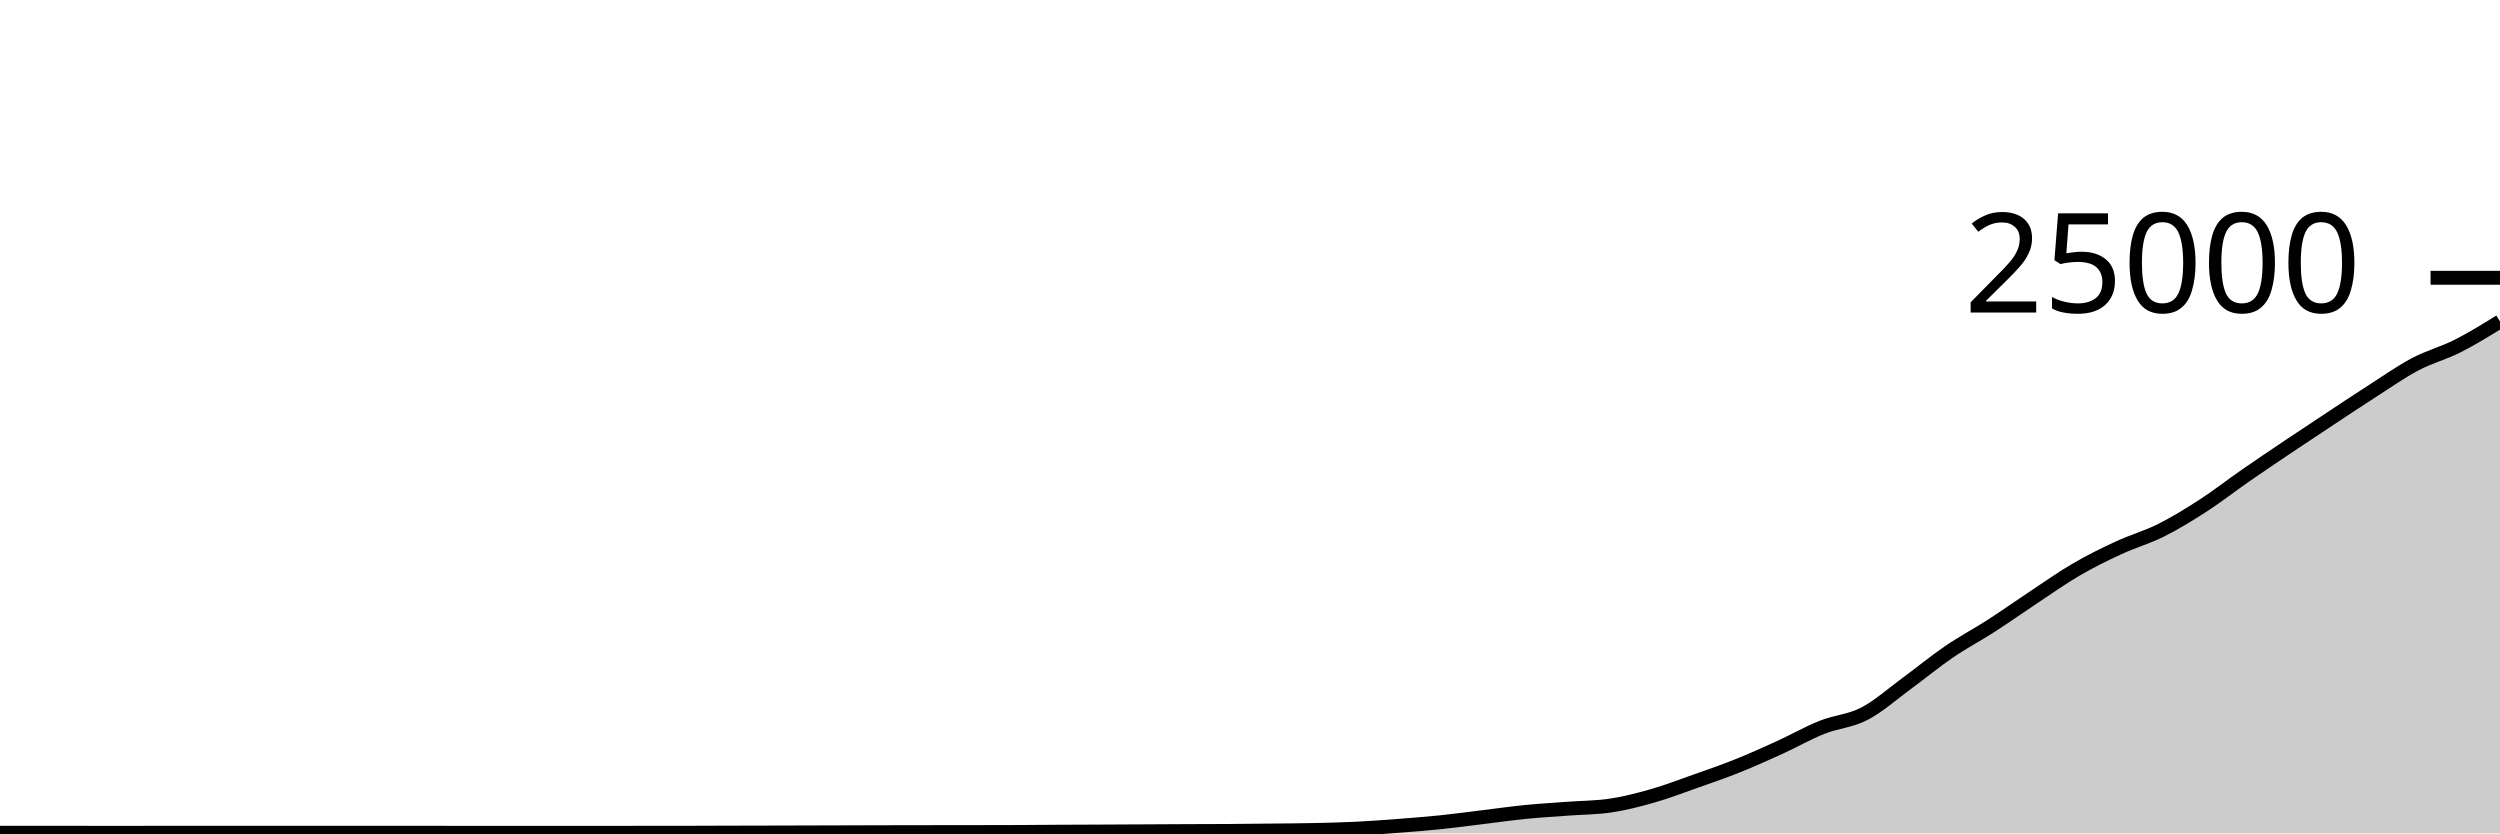
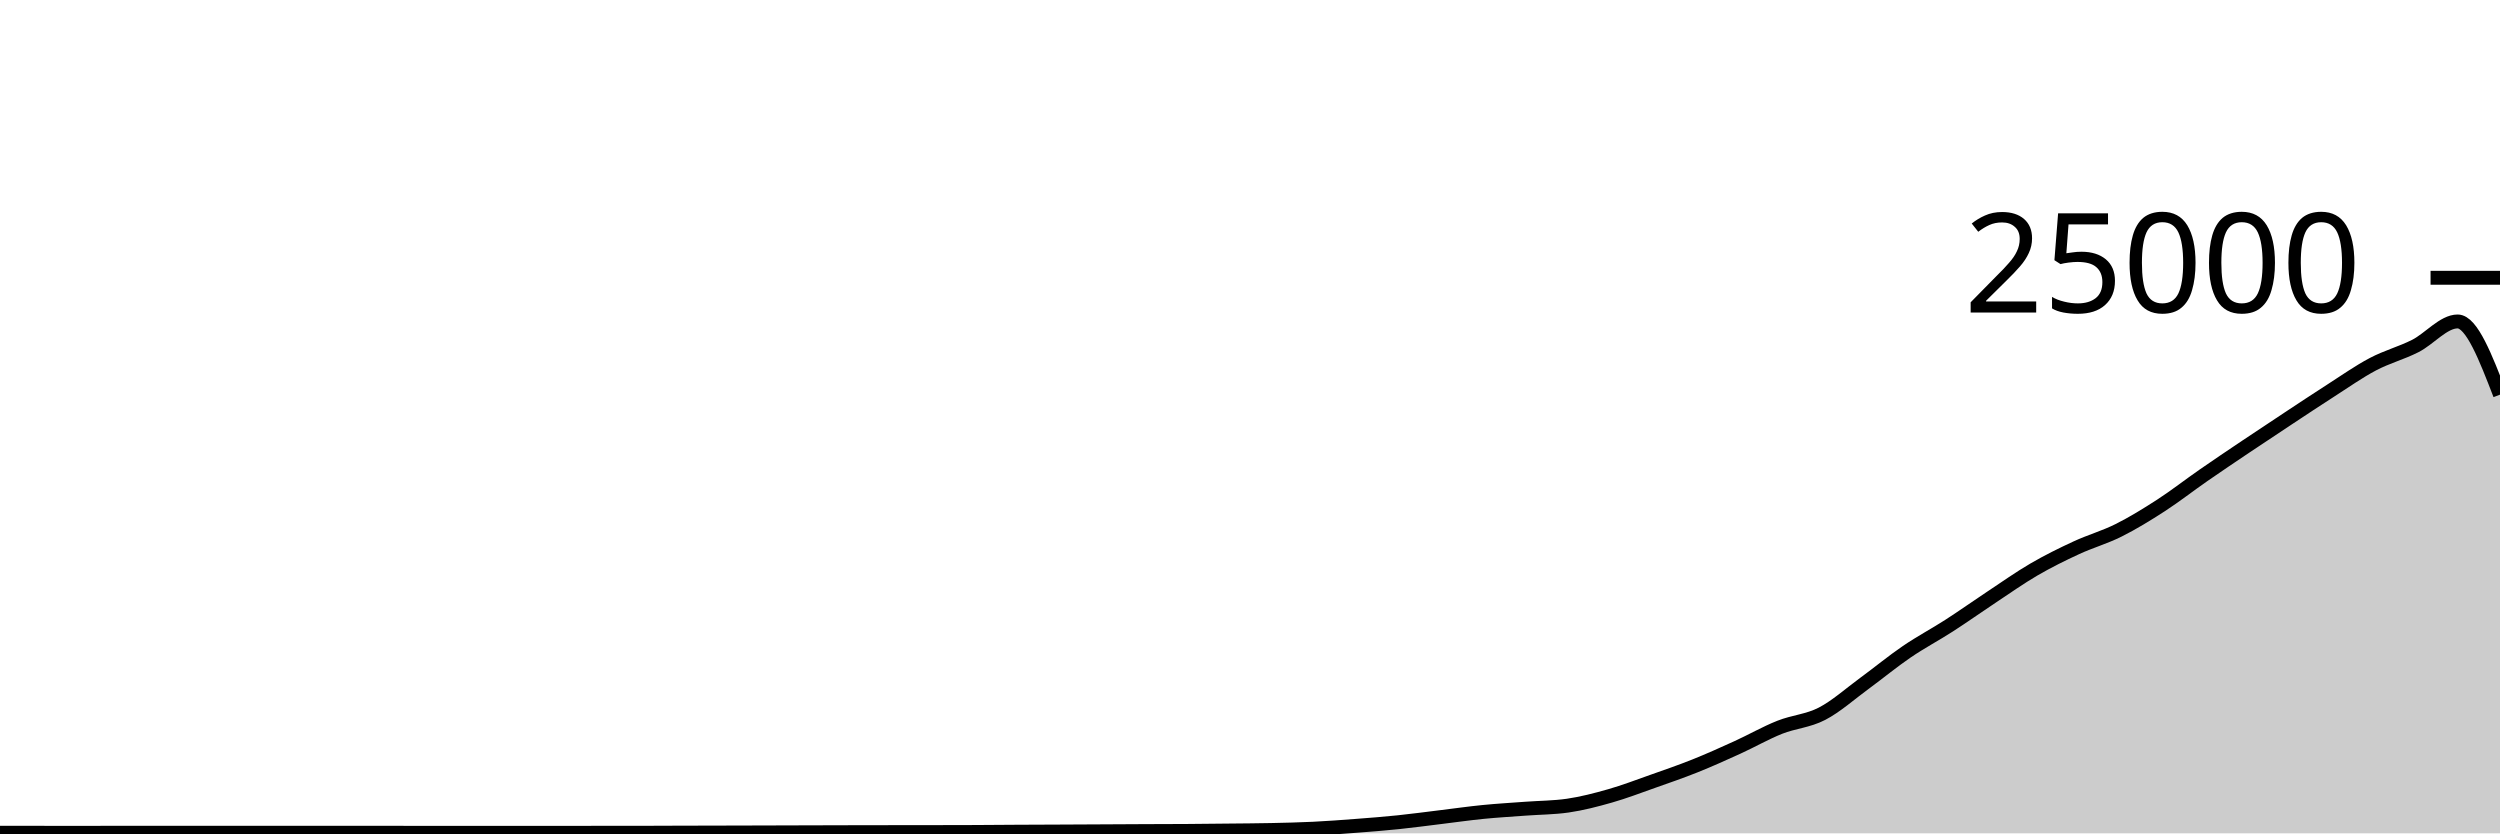
<svg xmlns="http://www.w3.org/2000/svg" viewBox="0 0 180 60">
  <g transform="translate(0,20)">
-     <path class="area" fill="rgba(0, 0, 0, 0.2)" d="M0,39.958C1.017,39.958,2.034,39.958,3.051,39.958C4.068,39.958,5.085,39.959,6.102,39.96C7.119,39.961,8.136,39.962,9.153,39.962C10.169,39.962,11.186,39.957,12.203,39.957C13.22,39.957,14.237,39.957,15.254,39.957C16.271,39.957,17.288,39.958,18.305,39.958C19.322,39.958,20.339,39.958,21.356,39.958C22.373,39.958,23.39,39.96,24.407,39.96C25.424,39.96,26.441,39.96,27.458,39.96C28.475,39.96,29.492,39.958,30.508,39.958C31.525,39.958,32.542,39.961,33.559,39.962C34.576,39.962,35.593,39.963,36.61,39.963C37.627,39.963,38.644,39.963,39.661,39.963C40.678,39.963,41.695,39.962,42.712,39.962C43.729,39.961,44.746,39.96,45.763,39.96C46.78,39.96,47.797,39.96,48.814,39.96C49.831,39.96,50.847,39.952,51.864,39.949C52.881,39.946,53.898,39.945,54.915,39.942C55.932,39.94,56.949,39.937,57.966,39.934C58.983,39.931,60,39.928,61.017,39.925C62.034,39.922,63.051,39.919,64.068,39.917C65.085,39.915,66.102,39.913,67.119,39.912C68.136,39.911,69.153,39.91,70.169,39.909C71.186,39.907,72.203,39.907,73.22,39.902C74.237,39.898,75.254,39.887,76.271,39.882C77.288,39.876,78.305,39.873,79.322,39.869C80.339,39.864,81.356,39.859,82.373,39.854C83.39,39.849,84.407,39.843,85.424,39.838C86.441,39.834,87.458,39.834,88.475,39.827C89.492,39.82,90.508,39.808,91.525,39.797C92.542,39.786,93.559,39.782,94.576,39.76C95.593,39.738,96.61,39.715,97.627,39.666C98.644,39.616,99.661,39.54,100.678,39.462C101.695,39.385,102.712,39.305,103.729,39.2C104.746,39.095,105.763,38.955,106.78,38.832C107.797,38.709,108.814,38.562,109.831,38.461C110.847,38.36,111.864,38.302,112.881,38.226C113.898,38.15,114.915,38.152,115.932,38.005C116.949,37.858,117.966,37.593,118.983,37.302C120,37.012,121.017,36.622,122.034,36.262C123.051,35.903,124.068,35.554,125.085,35.147C126.102,34.74,127.119,34.283,128.136,33.819C129.153,33.356,130.169,32.771,131.186,32.366C132.203,31.961,133.22,31.916,134.237,31.389C135.254,30.862,136.271,29.947,137.288,29.203C138.305,28.459,139.322,27.618,140.339,26.925C141.356,26.231,142.373,25.699,143.39,25.043C144.407,24.388,145.424,23.665,146.441,22.992C147.458,22.319,148.475,21.597,149.492,21.005C150.508,20.413,151.525,19.912,152.542,19.442C153.559,18.971,154.576,18.69,155.593,18.181C156.61,17.672,157.627,17.047,158.644,16.389C159.661,15.73,160.678,14.934,161.695,14.229C162.712,13.524,163.729,12.841,164.746,12.158C165.763,11.475,166.78,10.802,167.797,10.131C168.814,9.46,169.831,8.782,170.847,8.131C171.864,7.48,172.881,6.76,173.898,6.224C174.915,5.688,175.932,5.427,176.949,4.914C177.966,4.4,178.983,3.772,180,3.144L180,40C178.983,40,177.966,40,176.949,40C175.932,40,174.915,40,173.898,40C172.881,40,171.864,40,170.847,40C169.831,40,168.814,40,167.797,40C166.78,40,165.763,40,164.746,40C163.729,40,162.712,40,161.695,40C160.678,40,159.661,40,158.644,40C157.627,40,156.61,40,155.593,40C154.576,40,153.559,40,152.542,40C151.525,40,150.508,40,149.492,40C148.475,40,147.458,40,146.441,40C145.424,40,144.407,40,143.39,40C142.373,40,141.356,40,140.339,40C139.322,40,138.305,40,137.288,40C136.271,40,135.254,40,134.237,40C133.22,40,132.203,40,131.186,40C130.169,40,129.153,40,128.136,40C127.119,40,126.102,40,125.085,40C124.068,40,123.051,40,122.034,40C121.017,40,120,40,118.983,40C117.966,40,116.949,40,115.932,40C114.915,40,113.898,40,112.881,40C111.864,40,110.847,40,109.831,40C108.814,40,107.797,40,106.78,40C105.763,40,104.746,40,103.729,40C102.712,40,101.695,40,100.678,40C99.661,40,98.644,40,97.627,40C96.61,40,95.593,40,94.576,40C93.559,40,92.542,40,91.525,40C90.508,40,89.492,40,88.475,40C87.458,40,86.441,40,85.424,40C84.407,40,83.39,40,82.373,40C81.356,40,80.339,40,79.322,40C78.305,40,77.288,40,76.271,40C75.254,40,74.237,40,73.22,40C72.203,40,71.186,40,70.169,40C69.153,40,68.136,40,67.119,40C66.102,40,65.085,40,64.068,40C63.051,40,62.034,40,61.017,40C60,40,58.983,40,57.966,40C56.949,40,55.932,40,54.915,40C53.898,40,52.881,40,51.864,40C50.847,40,49.831,40,48.814,40C47.797,40,46.78,40,45.763,40C44.746,40,43.729,40,42.712,40C41.695,40,40.678,40,39.661,40C38.644,40,37.627,40,36.61,40C35.593,40,34.576,40,33.559,40C32.542,40,31.525,40,30.508,40C29.492,40,28.475,40,27.458,40C26.441,40,25.424,40,24.407,40C23.39,40,22.373,40,21.356,40C20.339,40,19.322,40,18.305,40C17.288,40,16.271,40,15.254,40C14.237,40,13.22,40,12.203,40C11.186,40,10.169,40,9.153,40C8.136,40,7.119,40,6.102,40C5.085,40,4.068,40,3.051,40C2.034,40,1.017,40,0,40Z" />
-     <path class="line" stroke="black" fill="none" d="M0,39.958C1.017,39.958,2.034,39.958,3.051,39.958C4.068,39.958,5.085,39.959,6.102,39.96C7.119,39.961,8.136,39.962,9.153,39.962C10.169,39.962,11.186,39.957,12.203,39.957C13.22,39.957,14.237,39.957,15.254,39.957C16.271,39.957,17.288,39.958,18.305,39.958C19.322,39.958,20.339,39.958,21.356,39.958C22.373,39.958,23.39,39.96,24.407,39.96C25.424,39.96,26.441,39.96,27.458,39.96C28.475,39.96,29.492,39.958,30.508,39.958C31.525,39.958,32.542,39.961,33.559,39.962C34.576,39.962,35.593,39.963,36.61,39.963C37.627,39.963,38.644,39.963,39.661,39.963C40.678,39.963,41.695,39.962,42.712,39.962C43.729,39.961,44.746,39.96,45.763,39.96C46.78,39.96,47.797,39.96,48.814,39.96C49.831,39.96,50.847,39.952,51.864,39.949C52.881,39.946,53.898,39.945,54.915,39.942C55.932,39.94,56.949,39.937,57.966,39.934C58.983,39.931,60,39.928,61.017,39.925C62.034,39.922,63.051,39.919,64.068,39.917C65.085,39.915,66.102,39.913,67.119,39.912C68.136,39.911,69.153,39.91,70.169,39.909C71.186,39.907,72.203,39.907,73.22,39.902C74.237,39.898,75.254,39.887,76.271,39.882C77.288,39.876,78.305,39.873,79.322,39.869C80.339,39.864,81.356,39.859,82.373,39.854C83.39,39.849,84.407,39.843,85.424,39.838C86.441,39.834,87.458,39.834,88.475,39.827C89.492,39.82,90.508,39.808,91.525,39.797C92.542,39.786,93.559,39.782,94.576,39.76C95.593,39.738,96.61,39.715,97.627,39.666C98.644,39.616,99.661,39.54,100.678,39.462C101.695,39.385,102.712,39.305,103.729,39.2C104.746,39.095,105.763,38.955,106.78,38.832C107.797,38.709,108.814,38.562,109.831,38.461C110.847,38.36,111.864,38.302,112.881,38.226C113.898,38.15,114.915,38.152,115.932,38.005C116.949,37.858,117.966,37.593,118.983,37.302C120,37.012,121.017,36.622,122.034,36.262C123.051,35.903,124.068,35.554,125.085,35.147C126.102,34.74,127.119,34.283,128.136,33.819C129.153,33.356,130.169,32.771,131.186,32.366C132.203,31.961,133.22,31.916,134.237,31.389C135.254,30.862,136.271,29.947,137.288,29.203C138.305,28.459,139.322,27.618,140.339,26.925C141.356,26.231,142.373,25.699,143.39,25.043C144.407,24.388,145.424,23.665,146.441,22.992C147.458,22.319,148.475,21.597,149.492,21.005C150.508,20.413,151.525,19.912,152.542,19.442C153.559,18.971,154.576,18.69,155.593,18.181C156.61,17.672,157.627,17.047,158.644,16.389C159.661,15.73,160.678,14.934,161.695,14.229C162.712,13.524,163.729,12.841,164.746,12.158C165.763,11.475,166.78,10.802,167.797,10.131C168.814,9.46,169.831,8.782,170.847,8.131C171.864,7.48,172.881,6.76,173.898,6.224C174.915,5.688,175.932,5.427,176.949,4.914C177.966,4.4,178.983,3.772,180,3.144" />
+     <path class="area" fill="rgba(0, 0, 0, 0.2)" d="M0,39.958C1.017,39.959,2.034,39.959,3.051,39.96C4.068,39.961,5.085,39.962,6.102,39.962C7.119,39.962,8.136,39.957,9.153,39.957C10.169,39.957,11.186,39.957,12.203,39.957C13.22,39.957,14.237,39.958,15.254,39.958C16.271,39.958,17.288,39.958,18.305,39.958C19.322,39.958,20.339,39.96,21.356,39.96C22.373,39.96,23.39,39.96,24.407,39.96C25.424,39.96,26.441,39.958,27.458,39.958C28.475,39.958,29.492,39.961,30.508,39.962C31.525,39.962,32.542,39.963,33.559,39.963C34.576,39.963,35.593,39.963,36.61,39.963C37.627,39.963,38.644,39.962,39.661,39.962C40.678,39.961,41.695,39.96,42.712,39.96C43.729,39.96,44.746,39.96,45.763,39.96C46.78,39.96,47.797,39.952,48.814,39.949C49.831,39.946,50.847,39.945,51.864,39.942C52.881,39.94,53.898,39.937,54.915,39.934C55.932,39.931,56.949,39.928,57.966,39.925C58.983,39.922,60,39.919,61.017,39.917C62.034,39.915,63.051,39.913,64.068,39.912C65.085,39.911,66.102,39.91,67.119,39.909C68.136,39.907,69.153,39.907,70.169,39.902C71.186,39.898,72.203,39.887,73.22,39.882C74.237,39.876,75.254,39.873,76.271,39.869C77.288,39.864,78.305,39.859,79.322,39.854C80.339,39.849,81.356,39.843,82.373,39.838C83.39,39.834,84.407,39.834,85.424,39.827C86.441,39.82,87.458,39.808,88.475,39.797C89.492,39.786,90.508,39.782,91.525,39.76C92.542,39.738,93.559,39.715,94.576,39.666C95.593,39.616,96.61,39.54,97.627,39.462C98.644,39.385,99.661,39.305,100.678,39.2C101.695,39.095,102.712,38.955,103.729,38.832C104.746,38.709,105.763,38.562,106.78,38.461C107.797,38.36,108.814,38.302,109.831,38.226C110.847,38.15,111.864,38.152,112.881,38.005C113.898,37.858,114.915,37.593,115.932,37.302C116.949,37.012,117.966,36.622,118.983,36.262C120,35.903,121.017,35.554,122.034,35.147C123.051,34.74,124.068,34.283,125.085,33.819C126.102,33.356,127.119,32.771,128.136,32.366C129.153,31.961,130.169,31.916,131.186,31.389C132.203,30.862,133.22,29.947,134.237,29.203C135.254,28.459,136.271,27.618,137.288,26.925C138.305,26.231,139.322,25.699,140.339,25.043C141.356,24.388,142.373,23.665,143.39,22.992C144.407,22.319,145.424,21.597,146.441,21.005C147.458,20.413,148.475,19.912,149.492,19.442C150.508,18.971,151.525,18.69,152.542,18.181C153.559,17.672,154.576,17.047,155.593,16.389C156.61,15.73,157.627,14.934,158.644,14.229C159.661,13.524,160.678,12.841,161.695,12.158C162.712,11.475,163.729,10.802,164.746,10.131C165.763,9.46,166.78,8.782,167.797,8.131C168.814,7.48,169.831,6.76,170.847,6.224C171.864,5.688,172.881,5.427,173.898,4.914C174.915,4.4,175.932,3.144,176.949,3.144C177.966,3.144,178.983,5.779,180,8.414L180,40C178.983,40,177.966,40,176.949,40C175.932,40,174.915,40,173.898,40C172.881,40,171.864,40,170.847,40C169.831,40,168.814,40,167.797,40C166.78,40,165.763,40,164.746,40C163.729,40,162.712,40,161.695,40C160.678,40,159.661,40,158.644,40C157.627,40,156.61,40,155.593,40C154.576,40,153.559,40,152.542,40C151.525,40,150.508,40,149.492,40C148.475,40,147.458,40,146.441,40C145.424,40,144.407,40,143.39,40C142.373,40,141.356,40,140.339,40C139.322,40,138.305,40,137.288,40C136.271,40,135.254,40,134.237,40C133.22,40,132.203,40,131.186,40C130.169,40,129.153,40,128.136,40C127.119,40,126.102,40,125.085,40C124.068,40,123.051,40,122.034,40C121.017,40,120,40,118.983,40C117.966,40,116.949,40,115.932,40C114.915,40,113.898,40,112.881,40C111.864,40,110.847,40,109.831,40C108.814,40,107.797,40,106.78,40C105.763,40,104.746,40,103.729,40C102.712,40,101.695,40,100.678,40C99.661,40,98.644,40,97.627,40C96.61,40,95.593,40,94.576,40C93.559,40,92.542,40,91.525,40C90.508,40,89.492,40,88.475,40C87.458,40,86.441,40,85.424,40C84.407,40,83.39,40,82.373,40C81.356,40,80.339,40,79.322,40C78.305,40,77.288,40,76.271,40C75.254,40,74.237,40,73.22,40C72.203,40,71.186,40,70.169,40C69.153,40,68.136,40,67.119,40C66.102,40,65.085,40,64.068,40C63.051,40,62.034,40,61.017,40C60,40,58.983,40,57.966,40C56.949,40,55.932,40,54.915,40C53.898,40,52.881,40,51.864,40C50.847,40,49.831,40,48.814,40C47.797,40,46.78,40,45.763,40C44.746,40,43.729,40,42.712,40C41.695,40,40.678,40,39.661,40C38.644,40,37.627,40,36.61,40C35.593,40,34.576,40,33.559,40C32.542,40,31.525,40,30.508,40C29.492,40,28.475,40,27.458,40C26.441,40,25.424,40,24.407,40C23.39,40,22.373,40,21.356,40C20.339,40,19.322,40,18.305,40C17.288,40,16.271,40,15.254,40C14.237,40,13.22,40,12.203,40C11.186,40,10.169,40,9.153,40C8.136,40,7.119,40,6.102,40C5.085,40,4.068,40,3.051,40C2.034,40,1.017,40,0,40Z" />
+     <path class="line" stroke="black" fill="none" d="M0,39.958C1.017,39.959,2.034,39.959,3.051,39.96C4.068,39.961,5.085,39.962,6.102,39.962C7.119,39.962,8.136,39.957,9.153,39.957C10.169,39.957,11.186,39.957,12.203,39.957C13.22,39.957,14.237,39.958,15.254,39.958C16.271,39.958,17.288,39.958,18.305,39.958C19.322,39.958,20.339,39.96,21.356,39.96C22.373,39.96,23.39,39.96,24.407,39.96C25.424,39.96,26.441,39.958,27.458,39.958C28.475,39.958,29.492,39.961,30.508,39.962C31.525,39.962,32.542,39.963,33.559,39.963C34.576,39.963,35.593,39.963,36.61,39.963C37.627,39.963,38.644,39.962,39.661,39.962C40.678,39.961,41.695,39.96,42.712,39.96C43.729,39.96,44.746,39.96,45.763,39.96C46.78,39.96,47.797,39.952,48.814,39.949C49.831,39.946,50.847,39.945,51.864,39.942C52.881,39.94,53.898,39.937,54.915,39.934C55.932,39.931,56.949,39.928,57.966,39.925C58.983,39.922,60,39.919,61.017,39.917C62.034,39.915,63.051,39.913,64.068,39.912C65.085,39.911,66.102,39.91,67.119,39.909C68.136,39.907,69.153,39.907,70.169,39.902C71.186,39.898,72.203,39.887,73.22,39.882C74.237,39.876,75.254,39.873,76.271,39.869C77.288,39.864,78.305,39.859,79.322,39.854C80.339,39.849,81.356,39.843,82.373,39.838C83.39,39.834,84.407,39.834,85.424,39.827C86.441,39.82,87.458,39.808,88.475,39.797C89.492,39.786,90.508,39.782,91.525,39.76C92.542,39.738,93.559,39.715,94.576,39.666C95.593,39.616,96.61,39.54,97.627,39.462C98.644,39.385,99.661,39.305,100.678,39.2C101.695,39.095,102.712,38.955,103.729,38.832C104.746,38.709,105.763,38.562,106.78,38.461C107.797,38.36,108.814,38.302,109.831,38.226C110.847,38.15,111.864,38.152,112.881,38.005C113.898,37.858,114.915,37.593,115.932,37.302C116.949,37.012,117.966,36.622,118.983,36.262C120,35.903,121.017,35.554,122.034,35.147C123.051,34.74,124.068,34.283,125.085,33.819C126.102,33.356,127.119,32.771,128.136,32.366C129.153,31.961,130.169,31.916,131.186,31.389C132.203,30.862,133.22,29.947,134.237,29.203C135.254,28.459,136.271,27.618,137.288,26.925C138.305,26.231,139.322,25.699,140.339,25.043C141.356,24.388,142.373,23.665,143.39,22.992C144.407,22.319,145.424,21.597,146.441,21.005C147.458,20.413,148.475,19.912,149.492,19.442C150.508,18.971,151.525,18.69,152.542,18.181C153.559,17.672,154.576,17.047,155.593,16.389C156.61,15.73,157.627,14.934,158.644,14.229C159.661,13.524,160.678,12.841,161.695,12.158C162.712,11.475,163.729,10.802,164.746,10.131C165.763,9.46,166.78,8.782,167.797,8.131C168.814,7.48,169.831,6.76,170.847,6.224C171.864,5.688,172.881,5.427,173.898,4.914C174.915,4.4,175.932,3.144,176.949,3.144C177.966,3.144,178.983,5.779,180,8.414" />
    <path class="axis-ceiling" stroke-width="1" stroke="black" fill="none" d="M175,0L180,0" />
    <text class="axis-ceiling-label" font-family="sans-serif" text-anchor="end" font-size="10px" x="170" y="2.5">25000</text>
  </g>
</svg>
